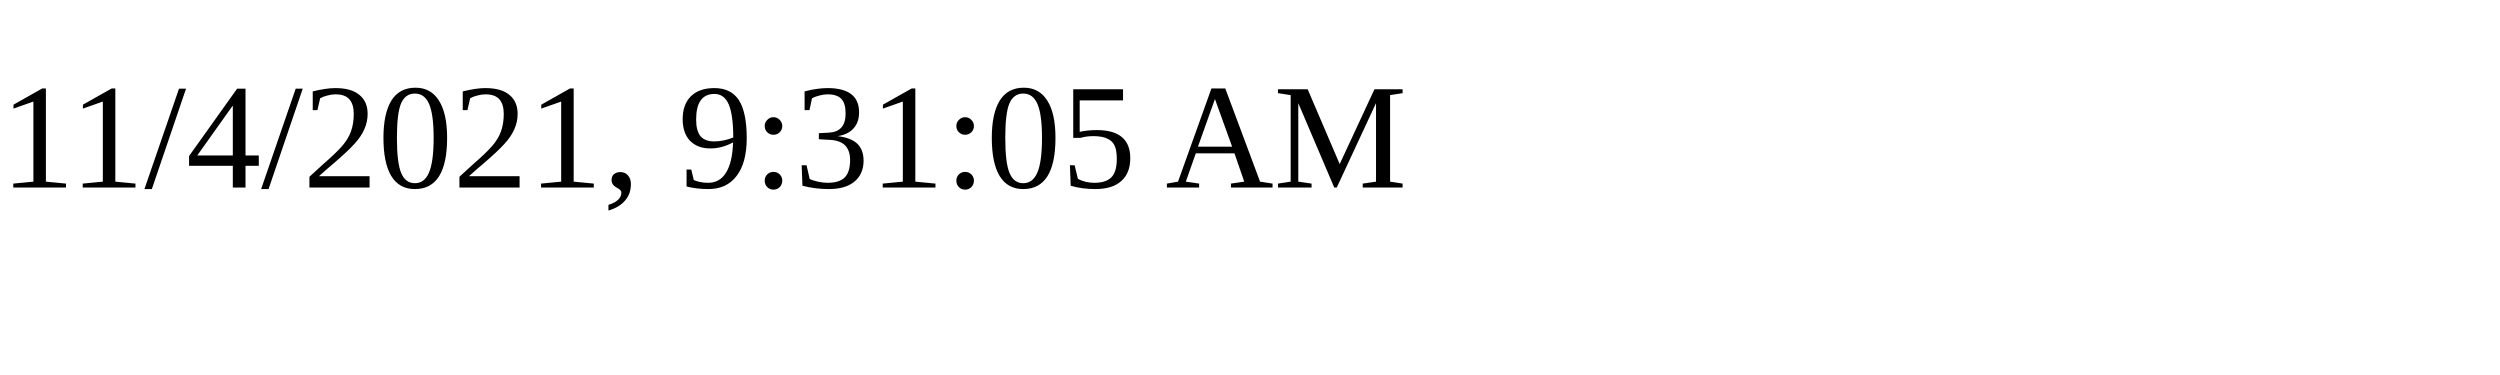
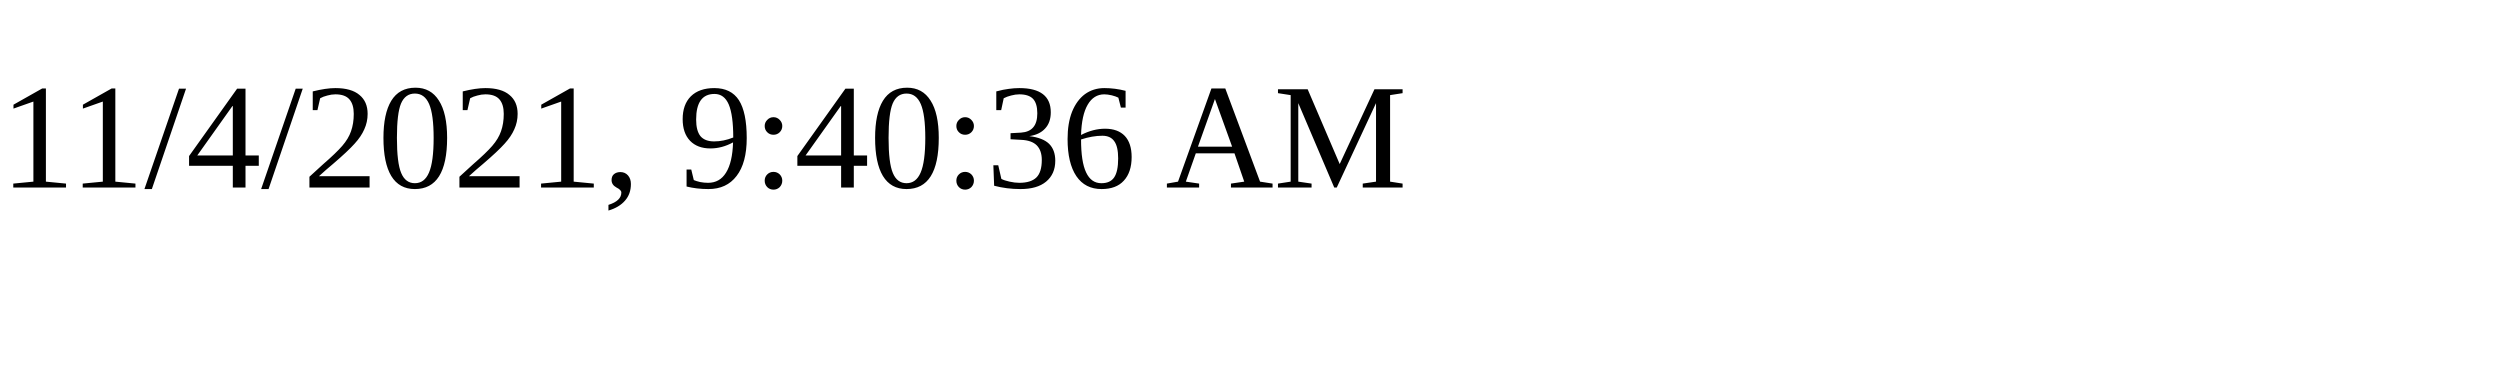
<svg xmlns="http://www.w3.org/2000/svg" height="30" width="200">
-   <text x="0" y="15">11/4/2021, 9:31:05 AM</text>
+   <text x="0" y="15">11/4/2021, 9:40:36 AM</text>
</svg>
